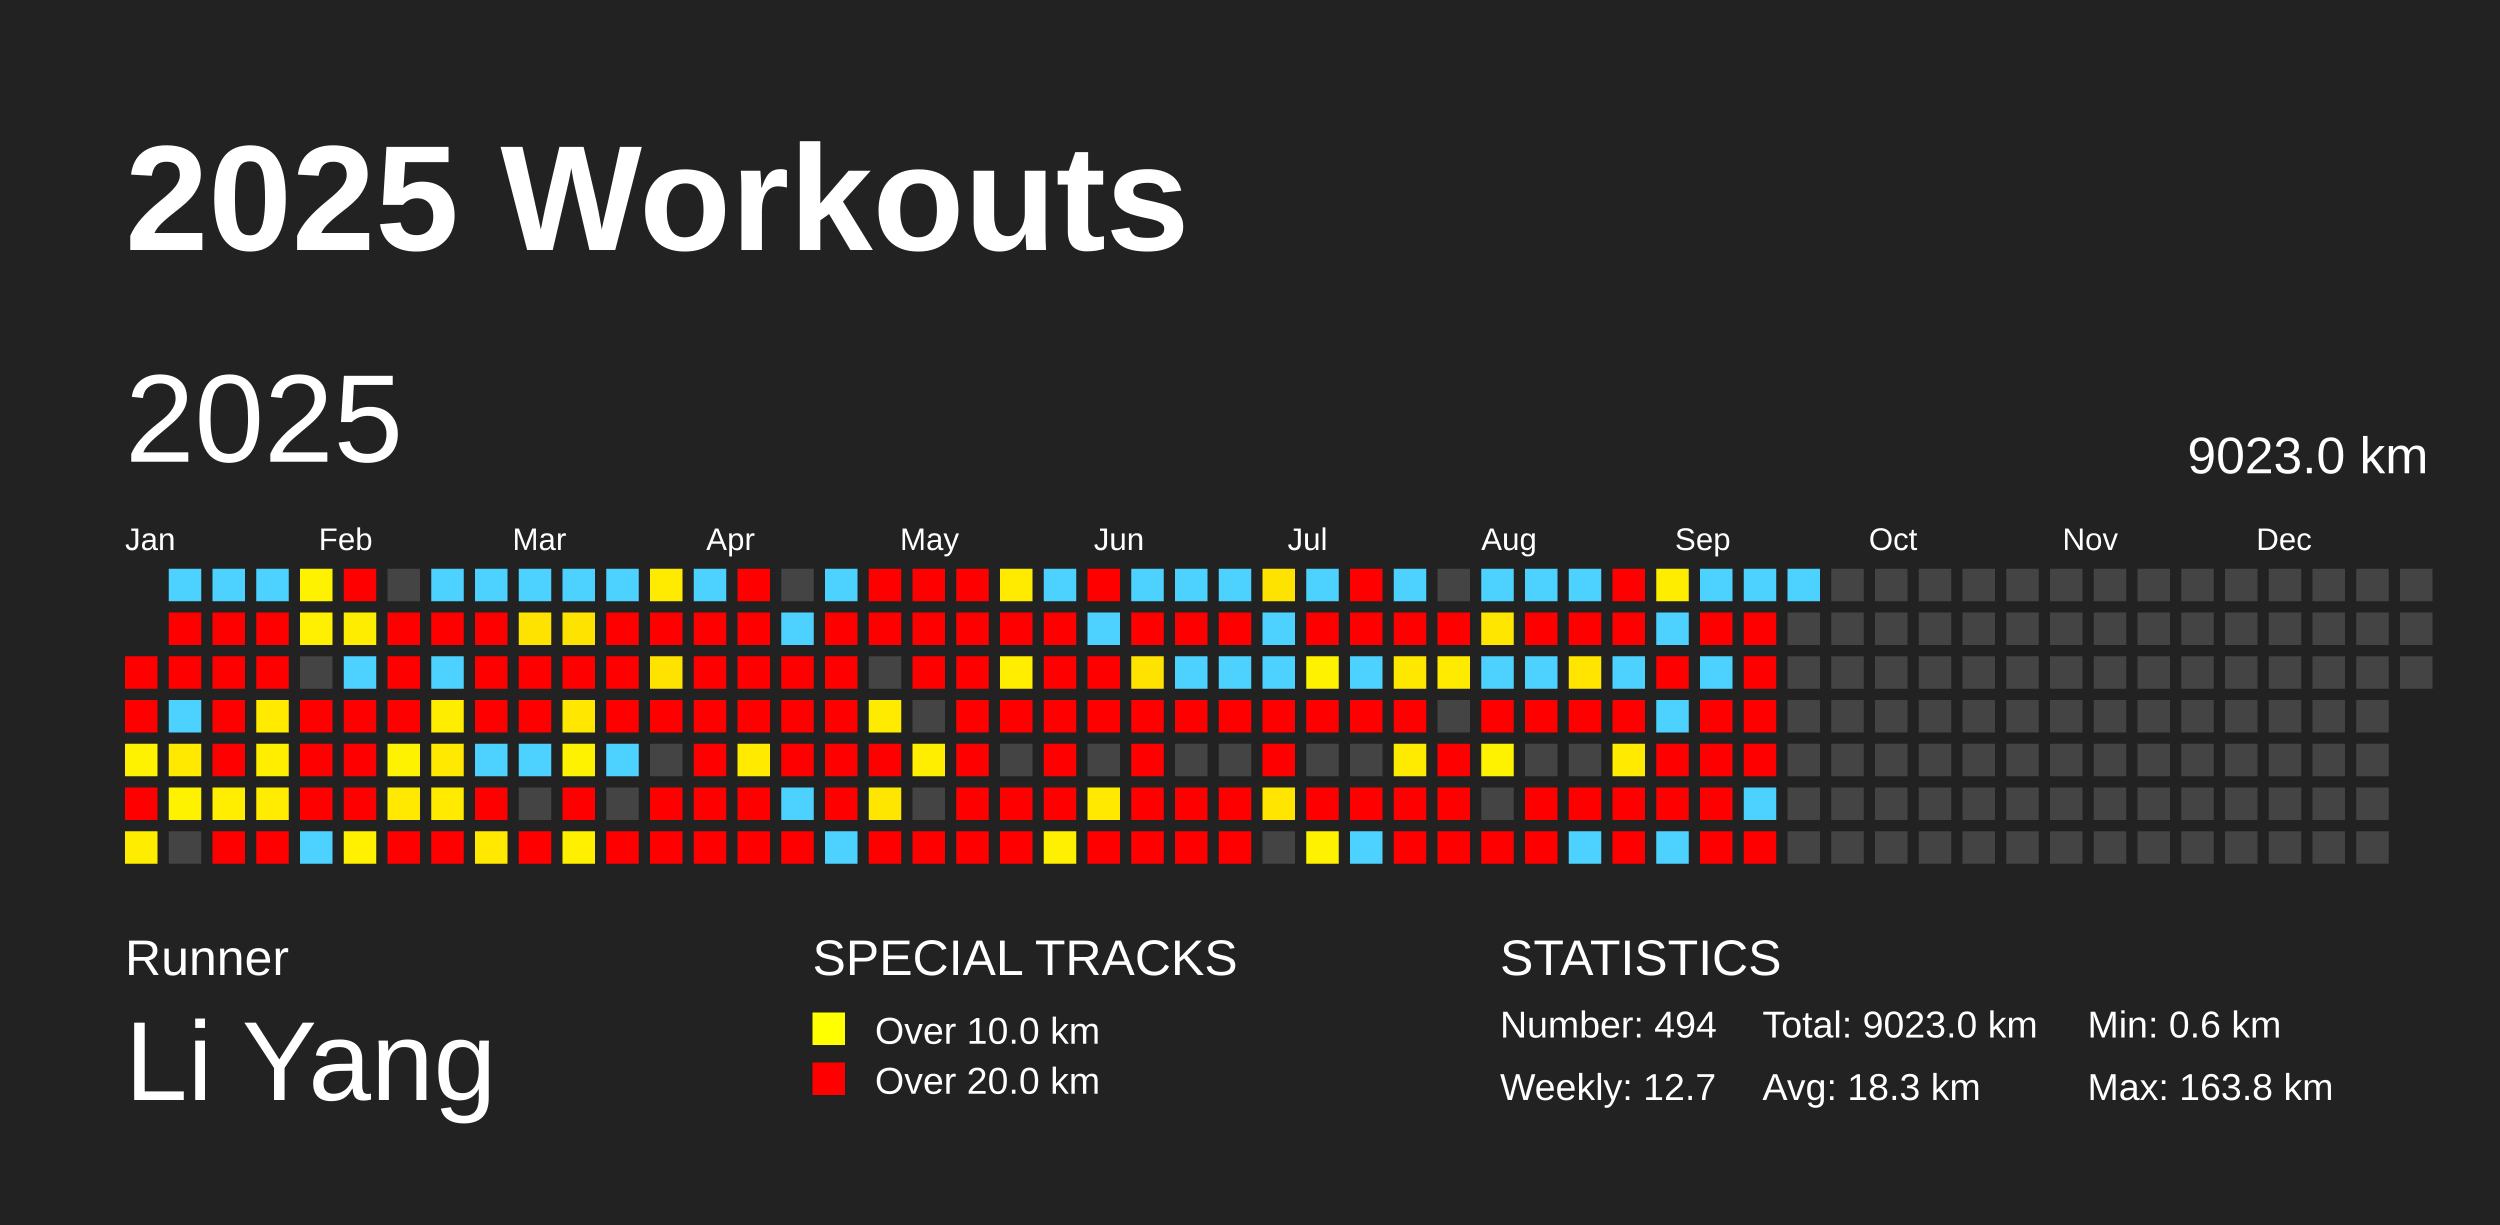
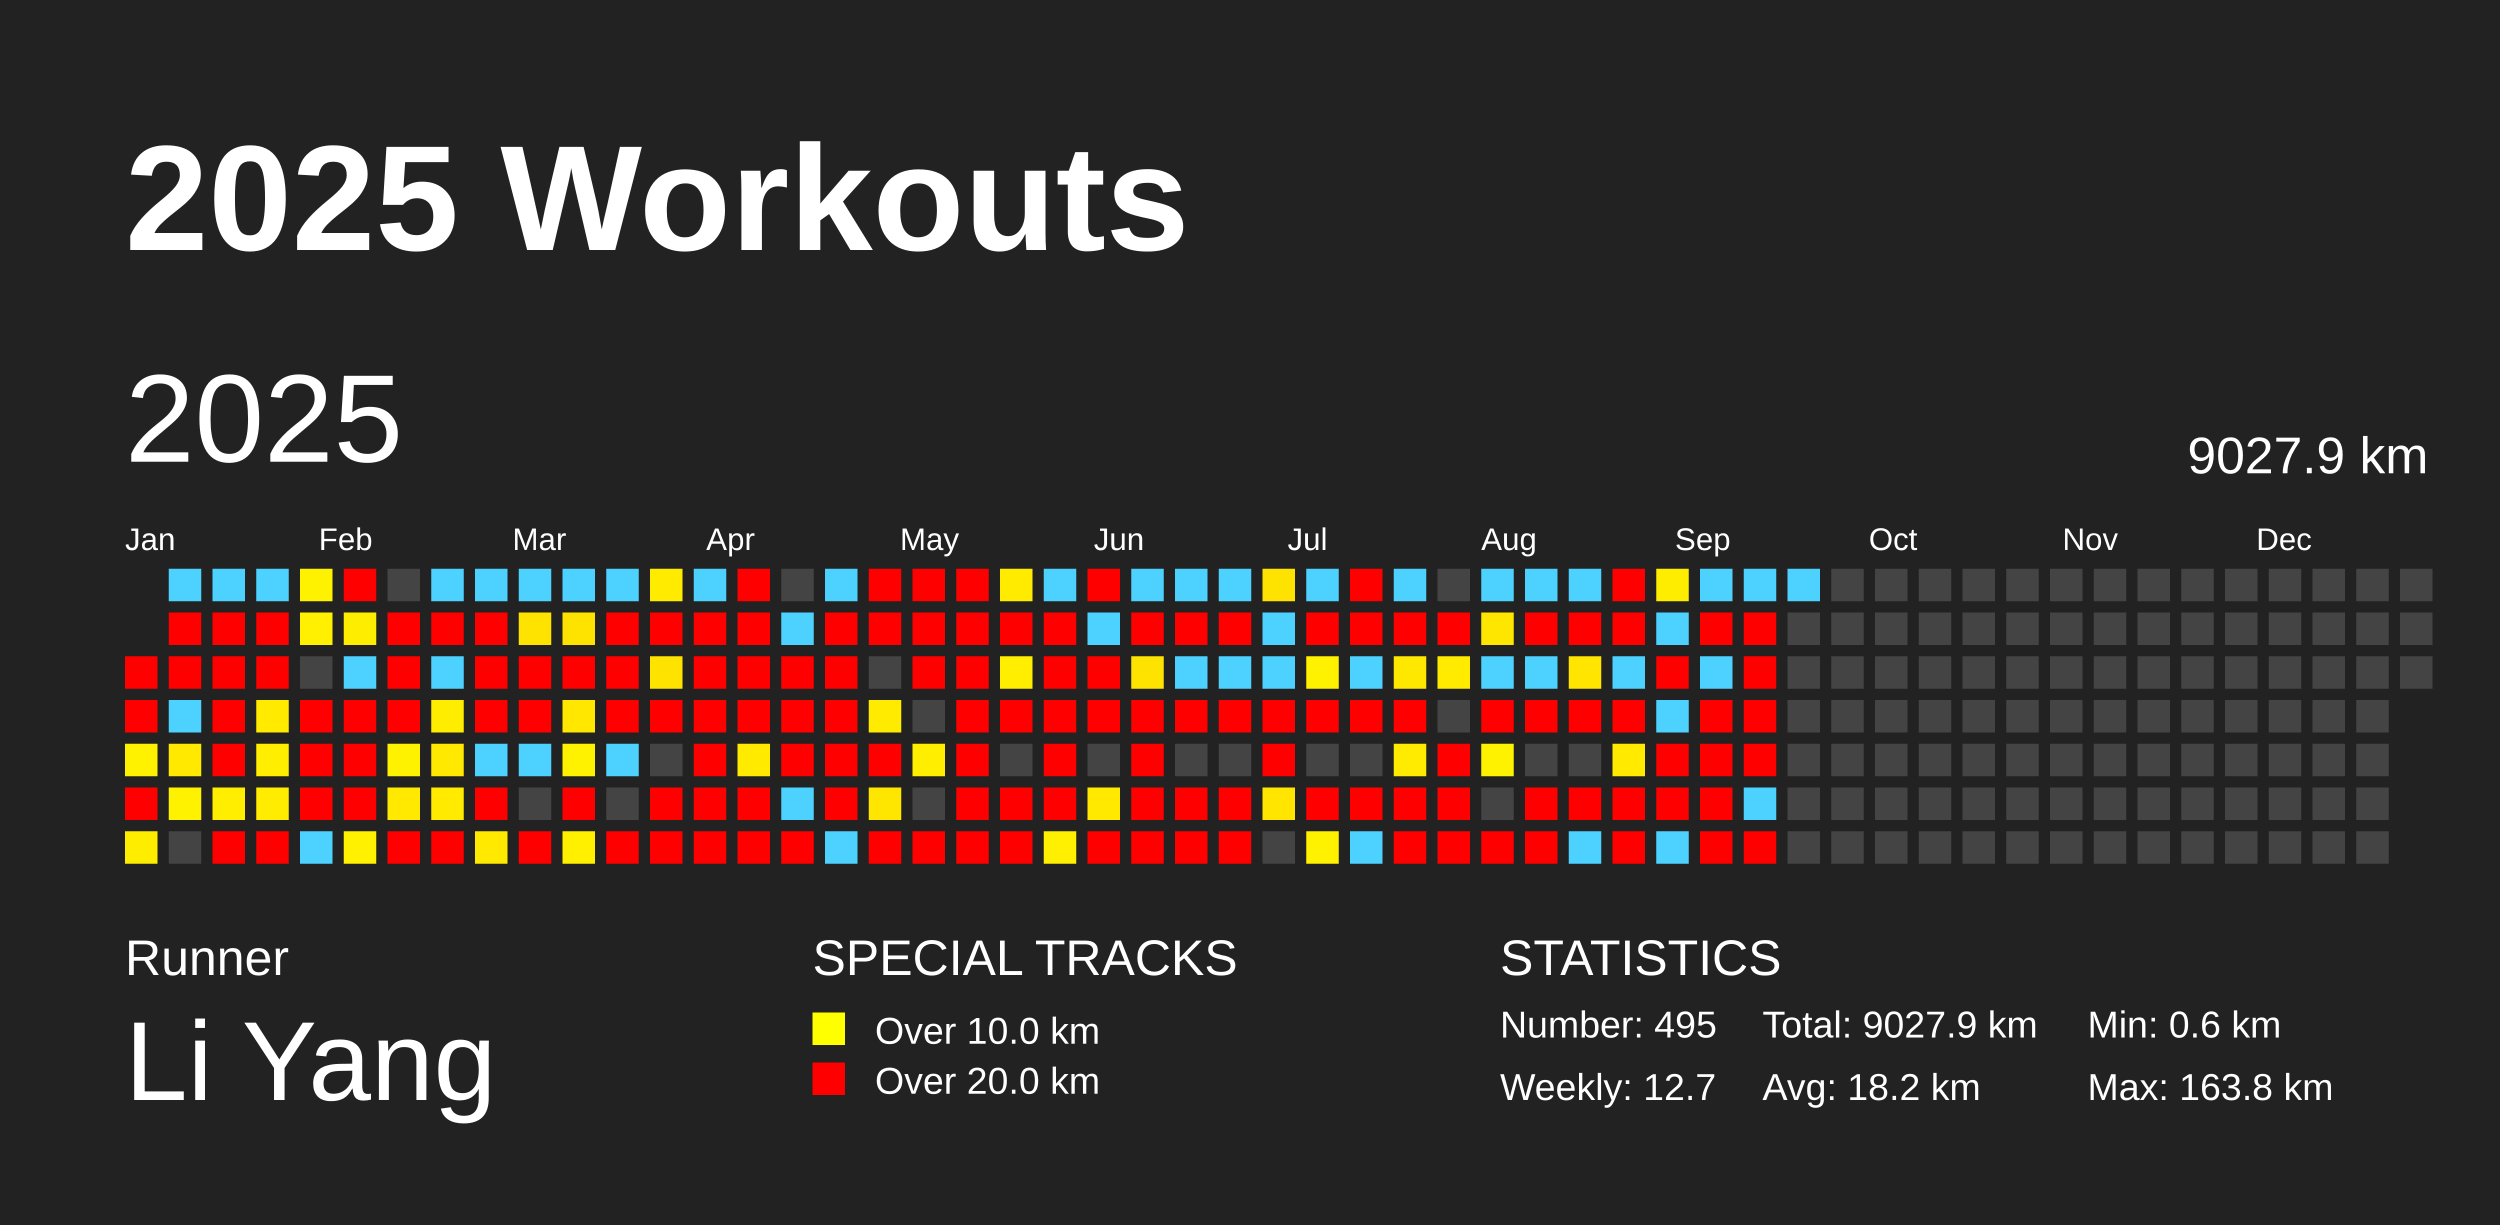
<svg xmlns="http://www.w3.org/2000/svg" baseProfile="full" height="98mm" version="1.1" viewBox="0,0,200,98" width="200mm">
  <defs />
  <rect fill="#222222" height="98" width="200" x="0" y="0" />
  <text fill="#FFFFFF" style="font-size:12px; font-family:Arial; font-weight:bold;" x="10" y="20">2025 Workouts</text>
  <text fill="#FFFFFF" style="font-size:4px; font-family:Arial" x="10" y="78">Runner</text>
  <text fill="#FFFFFF" style="font-size:9px; font-family:Arial" x="10" y="88">Li Yang</text>
  <text fill="#FFFFFF" style="font-size:4px; font-family:Arial" x="65" y="78">SPECIAL TRACKS</text>
  <rect fill="yellow" height="2.6" width="2.6" x="65" y="81" />
  <text fill="#FFFFFF" style="font-size:3px; font-family:Arial" x="70" y="83.5">Over 10.0 km</text>
  <rect fill="red" height="2.6" width="2.6" x="65" y="85" />
  <text fill="#FFFFFF" style="font-size:3px; font-family:Arial" x="70" y="87.5">Over 20.0 km</text>
  <text fill="#FFFFFF" style="font-size:4px; font-family:Arial" x="120" y="78">STATISTICS</text>
-   <text fill="#FFFFFF" style="font-size:3px; font-family:Arial" x="120" y="83">Number: 494</text>
+   <text fill="#FFFFFF" style="font-size:3px; font-family:Arial" x="120" y="83">Number: 495</text>
  <text fill="#FFFFFF" style="font-size:3px; font-family:Arial" x="120" y="88">Weekly: 12.7</text>
-   <text fill="#FFFFFF" style="font-size:3px; font-family:Arial" x="141" y="83">Total: 9023.0 km</text>
-   <text fill="#FFFFFF" style="font-size:3px; font-family:Arial" x="141" y="88">Avg: 18.3 km</text>
+   <text fill="#FFFFFF" style="font-size:3px; font-family:Arial" x="141" y="83">Total: 9027.9 km</text>
+   <text fill="#FFFFFF" style="font-size:3px; font-family:Arial" x="141" y="88">Avg: 18.2 km</text>
  <text fill="#FFFFFF" style="font-size:3px; font-family:Arial" x="167" y="83">Min: 0.6 km</text>
  <text fill="#FFFFFF" style="font-size:3px; font-family:Arial" x="167" y="88">Max: 163.8 km</text>
  <text dominant-baseline="hanging" fill="#FFFFFF" style="font-size:10.0px; font-family:Arial;" x="10" y="30">2025</text>
-   <text dominant-baseline="hanging" fill="#FFFFFF" style="font-size:4.125px; font-family:Arial;" x="175" y="35">9023.0 km</text>
+   <text dominant-baseline="hanging" fill="#FFFFFF" style="font-size:4.125px; font-family:Arial;" x="175" y="35">9027.9 km</text>
  <text fill="#FFFFFF" style="font-size:2.5px; font-family:Arial" x="10.0" y="44">Jan</text>
  <text fill="#FFFFFF" style="font-size:2.5px; font-family:Arial" x="25.5" y="44">Feb</text>
  <text fill="#FFFFFF" style="font-size:2.5px; font-family:Arial" x="41.0" y="44">Mar</text>
  <text fill="#FFFFFF" style="font-size:2.5px; font-family:Arial" x="56.5" y="44">Apr</text>
  <text fill="#FFFFFF" style="font-size:2.5px; font-family:Arial" x="72.0" y="44">May</text>
  <text fill="#FFFFFF" style="font-size:2.5px; font-family:Arial" x="87.5" y="44">Jun</text>
  <text fill="#FFFFFF" style="font-size:2.5px; font-family:Arial" x="103.0" y="44">Jul</text>
  <text fill="#FFFFFF" style="font-size:2.5px; font-family:Arial" x="118.5" y="44">Aug</text>
  <text fill="#FFFFFF" style="font-size:2.5px; font-family:Arial" x="134.0" y="44">Sep</text>
  <text fill="#FFFFFF" style="font-size:2.5px; font-family:Arial" x="149.5" y="44">Oct</text>
  <text fill="#FFFFFF" style="font-size:2.5px; font-family:Arial" x="165.0" y="44">Nov</text>
  <text fill="#FFFFFF" style="font-size:2.5px; font-family:Arial" x="180.5" y="44">Dec</text>
  <rect fill="red" height="2.6" width="2.6" x="10.0" y="52.5" />
  <rect fill="red" height="2.6" width="2.6" x="10.0" y="56.0" />
  <rect fill="#fff200" height="2.6" width="2.6" x="10.0" y="59.5" />
  <rect fill="red" height="2.6" width="2.6" x="10.0" y="63.0" />
  <rect fill="#ffed00" height="2.6" width="2.6" x="10.0" y="66.5" />
  <rect fill="#4dd2ff" height="2.6" width="2.6" x="13.5" y="45.5" />
  <rect fill="red" height="2.6" width="2.6" x="13.5" y="49.0" />
  <rect fill="red" height="2.6" width="2.6" x="13.5" y="52.5" />
  <rect fill="#4dd2ff" height="2.6" width="2.6" x="13.5" y="56.0" />
  <rect fill="#ffe900" height="2.6" width="2.6" x="13.5" y="59.5" />
  <rect fill="#fff200" height="2.6" width="2.6" x="13.5" y="63.0" />
  <rect fill="#444444" height="2.6" width="2.6" x="13.5" y="66.5" />
  <rect fill="#4dd2ff" height="2.6" width="2.6" x="17.0" y="45.5" />
  <rect fill="red" height="2.6" width="2.6" x="17.0" y="49.0" />
  <rect fill="red" height="2.6" width="2.6" x="17.0" y="52.5" />
  <rect fill="red" height="2.6" width="2.6" x="17.0" y="56.0" />
  <rect fill="red" height="2.6" width="2.6" x="17.0" y="59.5" />
  <rect fill="#ffee00" height="2.6" width="2.6" x="17.0" y="63.0" />
  <rect fill="red" height="2.6" width="2.6" x="17.0" y="66.5" />
  <rect fill="#4dd2ff" height="2.6" width="2.6" x="20.5" y="45.5" />
  <rect fill="red" height="2.6" width="2.6" x="20.5" y="49.0" />
  <rect fill="red" height="2.6" width="2.6" x="20.5" y="52.5" />
  <rect fill="#ffea00" height="2.6" width="2.6" x="20.5" y="56.0" />
  <rect fill="#ffee00" height="2.6" width="2.6" x="20.5" y="59.5" />
  <rect fill="#ffec00" height="2.6" width="2.6" x="20.5" y="63.0" />
  <rect fill="red" height="2.6" width="2.6" x="20.5" y="66.5" />
  <rect fill="#fff200" height="2.6" width="2.6" x="24.0" y="45.5" />
  <rect fill="#ffef00" height="2.6" width="2.6" x="24.0" y="49.0" />
  <rect fill="#444444" height="2.6" width="2.6" x="24.0" y="52.5" />
  <rect fill="red" height="2.6" width="2.6" x="24.0" y="56.0" />
  <rect fill="red" height="2.6" width="2.6" x="24.0" y="59.5" />
  <rect fill="red" height="2.6" width="2.6" x="24.0" y="63.0" />
  <rect fill="#4dd2ff" height="2.6" width="2.6" x="24.0" y="66.5" />
  <rect fill="red" height="2.6" width="2.6" x="27.5" y="45.5" />
  <rect fill="#ffed00" height="2.6" width="2.6" x="27.5" y="49.0" />
  <rect fill="#4dd2ff" height="2.6" width="2.6" x="27.5" y="52.5" />
  <rect fill="red" height="2.6" width="2.6" x="27.5" y="56.0" />
  <rect fill="red" height="2.6" width="2.6" x="27.5" y="59.5" />
  <rect fill="red" height="2.6" width="2.6" x="27.5" y="63.0" />
  <rect fill="#fff100" height="2.6" width="2.6" x="27.5" y="66.5" />
  <rect fill="#444444" height="2.6" width="2.6" x="31.0" y="45.5" />
  <rect fill="red" height="2.6" width="2.6" x="31.0" y="49.0" />
  <rect fill="red" height="2.6" width="2.6" x="31.0" y="52.5" />
  <rect fill="red" height="2.6" width="2.6" x="31.0" y="56.0" />
  <rect fill="#fff200" height="2.6" width="2.6" x="31.0" y="59.5" />
  <rect fill="#ffe900" height="2.6" width="2.6" x="31.0" y="63.0" />
  <rect fill="red" height="2.6" width="2.6" x="31.0" y="66.5" />
  <rect fill="#4dd2ff" height="2.6" width="2.6" x="34.5" y="45.5" />
  <rect fill="red" height="2.6" width="2.6" x="34.5" y="49.0" />
  <rect fill="#4dd2ff" height="2.6" width="2.6" x="34.5" y="52.5" />
  <rect fill="#ffed00" height="2.6" width="2.6" x="34.5" y="56.0" />
  <rect fill="#ffe900" height="2.6" width="2.6" x="34.5" y="59.5" />
  <rect fill="#ffea00" height="2.6" width="2.6" x="34.5" y="63.0" />
  <rect fill="red" height="2.6" width="2.6" x="34.5" y="66.5" />
  <rect fill="#4dd2ff" height="2.6" width="2.6" x="38.0" y="45.5" />
  <rect fill="red" height="2.6" width="2.6" x="38.0" y="49.0" />
  <rect fill="red" height="2.6" width="2.6" x="38.0" y="52.5" />
  <rect fill="red" height="2.6" width="2.6" x="38.0" y="56.0" />
  <rect fill="#4dd2ff" height="2.6" width="2.6" x="38.0" y="59.5" />
  <rect fill="red" height="2.6" width="2.6" x="38.0" y="63.0" />
  <rect fill="#ffe900" height="2.6" width="2.6" x="38.0" y="66.5" />
  <rect fill="#4dd2ff" height="2.6" width="2.6" x="41.5" y="45.5" />
  <rect fill="#ffe300" height="2.6" width="2.6" x="41.5" y="49.0" />
  <rect fill="red" height="2.6" width="2.6" x="41.5" y="52.5" />
  <rect fill="red" height="2.6" width="2.6" x="41.5" y="56.0" />
  <rect fill="#4dd2ff" height="2.6" width="2.6" x="41.5" y="59.5" />
  <rect fill="#444444" height="2.6" width="2.6" x="41.5" y="63.0" />
  <rect fill="red" height="2.6" width="2.6" x="41.5" y="66.5" />
  <rect fill="#4dd2ff" height="2.6" width="2.6" x="45.0" y="45.5" />
  <rect fill="#ffe300" height="2.6" width="2.6" x="45.0" y="49.0" />
  <rect fill="red" height="2.6" width="2.6" x="45.0" y="52.5" />
  <rect fill="#ffe700" height="2.6" width="2.6" x="45.0" y="56.0" />
  <rect fill="#fff200" height="2.6" width="2.6" x="45.0" y="59.5" />
  <rect fill="red" height="2.6" width="2.6" x="45.0" y="63.0" />
  <rect fill="#fff000" height="2.6" width="2.6" x="45.0" y="66.5" />
  <rect fill="#4dd2ff" height="2.6" width="2.6" x="48.5" y="45.5" />
  <rect fill="red" height="2.6" width="2.6" x="48.5" y="49.0" />
  <rect fill="red" height="2.6" width="2.6" x="48.5" y="52.5" />
  <rect fill="red" height="2.6" width="2.6" x="48.5" y="56.0" />
  <rect fill="#4dd2ff" height="2.6" width="2.6" x="48.5" y="59.5" />
  <rect fill="#444444" height="2.6" width="2.6" x="48.5" y="63.0" />
  <rect fill="red" height="2.6" width="2.6" x="48.5" y="66.5" />
  <rect fill="#ffeb00" height="2.6" width="2.6" x="52.0" y="45.5" />
  <rect fill="red" height="2.6" width="2.6" x="52.0" y="49.0" />
  <rect fill="#ffe300" height="2.6" width="2.6" x="52.0" y="52.5" />
  <rect fill="red" height="2.6" width="2.6" x="52.0" y="56.0" />
  <rect fill="#444444" height="2.6" width="2.6" x="52.0" y="59.5" />
  <rect fill="red" height="2.6" width="2.6" x="52.0" y="63.0" />
  <rect fill="red" height="2.6" width="2.6" x="52.0" y="66.5" />
  <rect fill="#4dd2ff" height="2.6" width="2.6" x="55.5" y="45.5" />
  <rect fill="red" height="2.6" width="2.6" x="55.5" y="49.0" />
  <rect fill="red" height="2.6" width="2.6" x="55.5" y="52.5" />
  <rect fill="red" height="2.6" width="2.6" x="55.5" y="56.0" />
  <rect fill="red" height="2.6" width="2.6" x="55.5" y="59.5" />
  <rect fill="red" height="2.6" width="2.6" x="55.5" y="63.0" />
  <rect fill="red" height="2.6" width="2.6" x="55.5" y="66.5" />
  <rect fill="red" height="2.6" width="2.6" x="59.0" y="45.5" />
  <rect fill="red" height="2.6" width="2.6" x="59.0" y="49.0" />
  <rect fill="red" height="2.6" width="2.6" x="59.0" y="52.5" />
  <rect fill="red" height="2.6" width="2.6" x="59.0" y="56.0" />
  <rect fill="#ffea00" height="2.6" width="2.6" x="59.0" y="59.5" />
  <rect fill="red" height="2.6" width="2.6" x="59.0" y="63.0" />
  <rect fill="red" height="2.6" width="2.6" x="59.0" y="66.5" />
  <rect fill="#444444" height="2.6" width="2.6" x="62.5" y="45.5" />
  <rect fill="#4dd2ff" height="2.6" width="2.6" x="62.5" y="49.0" />
  <rect fill="red" height="2.6" width="2.6" x="62.5" y="52.5" />
  <rect fill="red" height="2.6" width="2.6" x="62.5" y="56.0" />
  <rect fill="red" height="2.6" width="2.6" x="62.5" y="59.5" />
  <rect fill="#4dd2ff" height="2.6" width="2.6" x="62.5" y="63.0" />
  <rect fill="red" height="2.6" width="2.6" x="62.5" y="66.5" />
  <rect fill="#4dd2ff" height="2.6" width="2.6" x="66.0" y="45.5" />
  <rect fill="red" height="2.6" width="2.6" x="66.0" y="49.0" />
  <rect fill="red" height="2.6" width="2.6" x="66.0" y="52.5" />
  <rect fill="red" height="2.6" width="2.6" x="66.0" y="56.0" />
  <rect fill="red" height="2.6" width="2.6" x="66.0" y="59.5" />
  <rect fill="red" height="2.6" width="2.6" x="66.0" y="63.0" />
  <rect fill="#4dd2ff" height="2.6" width="2.6" x="66.0" y="66.5" />
  <rect fill="red" height="2.6" width="2.6" x="69.5" y="45.5" />
  <rect fill="red" height="2.6" width="2.6" x="69.5" y="49.0" />
  <rect fill="#444444" height="2.6" width="2.6" x="69.5" y="52.5" />
  <rect fill="#ffeb00" height="2.6" width="2.6" x="69.5" y="56.0" />
  <rect fill="red" height="2.6" width="2.6" x="69.5" y="59.5" />
  <rect fill="#ffe600" height="2.6" width="2.6" x="69.5" y="63.0" />
  <rect fill="red" height="2.6" width="2.6" x="69.5" y="66.5" />
  <rect fill="red" height="2.6" width="2.6" x="73.0" y="45.5" />
  <rect fill="red" height="2.6" width="2.6" x="73.0" y="49.0" />
  <rect fill="red" height="2.6" width="2.6" x="73.0" y="52.5" />
  <rect fill="#444444" height="2.6" width="2.6" x="73.0" y="56.0" />
  <rect fill="#ffee00" height="2.6" width="2.6" x="73.0" y="59.5" />
  <rect fill="#444444" height="2.6" width="2.6" x="73.0" y="63.0" />
  <rect fill="red" height="2.6" width="2.6" x="73.0" y="66.5" />
  <rect fill="red" height="2.6" width="2.6" x="76.5" y="45.5" />
  <rect fill="red" height="2.6" width="2.6" x="76.5" y="49.0" />
  <rect fill="red" height="2.6" width="2.6" x="76.5" y="52.5" />
  <rect fill="red" height="2.6" width="2.6" x="76.5" y="56.0" />
  <rect fill="red" height="2.6" width="2.6" x="76.5" y="59.5" />
  <rect fill="red" height="2.6" width="2.6" x="76.5" y="63.0" />
  <rect fill="red" height="2.6" width="2.6" x="76.5" y="66.5" />
  <rect fill="#ffeb00" height="2.6" width="2.6" x="80.0" y="45.5" />
  <rect fill="red" height="2.6" width="2.6" x="80.0" y="49.0" />
  <rect fill="#ffee00" height="2.6" width="2.6" x="80.0" y="52.5" />
  <rect fill="red" height="2.6" width="2.6" x="80.0" y="56.0" />
  <rect fill="#444444" height="2.6" width="2.6" x="80.0" y="59.5" />
  <rect fill="red" height="2.6" width="2.6" x="80.0" y="63.0" />
  <rect fill="red" height="2.6" width="2.6" x="80.0" y="66.5" />
  <rect fill="#4dd2ff" height="2.6" width="2.6" x="83.5" y="45.5" />
  <rect fill="red" height="2.6" width="2.6" x="83.5" y="49.0" />
  <rect fill="red" height="2.6" width="2.6" x="83.5" y="52.5" />
  <rect fill="red" height="2.6" width="2.6" x="83.5" y="56.0" />
  <rect fill="red" height="2.6" width="2.6" x="83.5" y="59.5" />
  <rect fill="red" height="2.6" width="2.6" x="83.5" y="63.0" />
  <rect fill="#ffef00" height="2.6" width="2.6" x="83.5" y="66.5" />
  <rect fill="red" height="2.6" width="2.6" x="87.0" y="45.5" />
  <rect fill="#4dd2ff" height="2.6" width="2.6" x="87.0" y="49.0" />
  <rect fill="red" height="2.6" width="2.6" x="87.0" y="52.5" />
  <rect fill="red" height="2.6" width="2.6" x="87.0" y="56.0" />
  <rect fill="#444444" height="2.6" width="2.6" x="87.0" y="59.5" />
  <rect fill="#ffe900" height="2.6" width="2.6" x="87.0" y="63.0" />
  <rect fill="red" height="2.6" width="2.6" x="87.0" y="66.5" />
  <rect fill="#4dd2ff" height="2.6" width="2.6" x="90.5" y="45.5" />
  <rect fill="red" height="2.6" width="2.6" x="90.5" y="49.0" />
  <rect fill="#ffe300" height="2.6" width="2.6" x="90.5" y="52.5" />
  <rect fill="red" height="2.6" width="2.6" x="90.5" y="56.0" />
  <rect fill="red" height="2.6" width="2.6" x="90.5" y="59.5" />
  <rect fill="red" height="2.6" width="2.6" x="90.5" y="63.0" />
  <rect fill="red" height="2.6" width="2.6" x="90.5" y="66.5" />
  <rect fill="#4dd2ff" height="2.6" width="2.6" x="94.0" y="45.5" />
  <rect fill="red" height="2.6" width="2.6" x="94.0" y="49.0" />
  <rect fill="#4dd2ff" height="2.6" width="2.6" x="94.0" y="52.5" />
  <rect fill="red" height="2.6" width="2.6" x="94.0" y="56.0" />
  <rect fill="#444444" height="2.6" width="2.6" x="94.0" y="59.5" />
  <rect fill="red" height="2.6" width="2.6" x="94.0" y="63.0" />
  <rect fill="red" height="2.6" width="2.6" x="94.0" y="66.5" />
  <rect fill="#4dd2ff" height="2.6" width="2.6" x="97.5" y="45.5" />
  <rect fill="red" height="2.6" width="2.6" x="97.5" y="49.0" />
  <rect fill="#4dd2ff" height="2.6" width="2.6" x="97.5" y="52.5" />
  <rect fill="red" height="2.6" width="2.6" x="97.5" y="56.0" />
  <rect fill="#444444" height="2.6" width="2.6" x="97.5" y="59.5" />
  <rect fill="red" height="2.6" width="2.6" x="97.5" y="63.0" />
  <rect fill="red" height="2.6" width="2.6" x="97.5" y="66.5" />
  <rect fill="#ffe300" height="2.6" width="2.6" x="101.0" y="45.5" />
  <rect fill="#4dd2ff" height="2.6" width="2.6" x="101.0" y="49.0" />
  <rect fill="#4dd2ff" height="2.6" width="2.6" x="101.0" y="52.5" />
  <rect fill="red" height="2.6" width="2.6" x="101.0" y="56.0" />
  <rect fill="red" height="2.6" width="2.6" x="101.0" y="59.5" />
  <rect fill="#ffe500" height="2.6" width="2.6" x="101.0" y="63.0" />
  <rect fill="#444444" height="2.6" width="2.6" x="101.0" y="66.5" />
  <rect fill="#4dd2ff" height="2.6" width="2.6" x="104.5" y="45.5" />
  <rect fill="red" height="2.6" width="2.6" x="104.5" y="49.0" />
  <rect fill="#fff200" height="2.6" width="2.6" x="104.5" y="52.5" />
  <rect fill="red" height="2.6" width="2.6" x="104.5" y="56.0" />
  <rect fill="#444444" height="2.6" width="2.6" x="104.5" y="59.5" />
  <rect fill="red" height="2.6" width="2.6" x="104.5" y="63.0" />
  <rect fill="#fff200" height="2.6" width="2.6" x="104.5" y="66.5" />
  <rect fill="red" height="2.6" width="2.6" x="108.0" y="45.5" />
  <rect fill="red" height="2.6" width="2.6" x="108.0" y="49.0" />
  <rect fill="#4dd2ff" height="2.6" width="2.6" x="108.0" y="52.5" />
  <rect fill="red" height="2.6" width="2.6" x="108.0" y="56.0" />
  <rect fill="#444444" height="2.6" width="2.6" x="108.0" y="59.5" />
  <rect fill="red" height="2.6" width="2.6" x="108.0" y="63.0" />
  <rect fill="#4dd2ff" height="2.6" width="2.6" x="108.0" y="66.5" />
  <rect fill="#4dd2ff" height="2.6" width="2.6" x="111.5" y="45.5" />
  <rect fill="red" height="2.6" width="2.6" x="111.5" y="49.0" />
  <rect fill="#ffe800" height="2.6" width="2.6" x="111.5" y="52.5" />
  <rect fill="red" height="2.6" width="2.6" x="111.5" y="56.0" />
  <rect fill="#ffeb00" height="2.6" width="2.6" x="111.5" y="59.5" />
  <rect fill="red" height="2.6" width="2.6" x="111.5" y="63.0" />
  <rect fill="red" height="2.6" width="2.6" x="111.5" y="66.5" />
  <rect fill="#444444" height="2.6" width="2.6" x="115.0" y="45.5" />
  <rect fill="red" height="2.6" width="2.6" x="115.0" y="49.0" />
  <rect fill="#ffeb00" height="2.6" width="2.6" x="115.0" y="52.5" />
  <rect fill="#444444" height="2.6" width="2.6" x="115.0" y="56.0" />
  <rect fill="red" height="2.6" width="2.6" x="115.0" y="59.5" />
  <rect fill="red" height="2.6" width="2.6" x="115.0" y="63.0" />
  <rect fill="red" height="2.6" width="2.6" x="115.0" y="66.5" />
  <rect fill="#4dd2ff" height="2.6" width="2.6" x="118.5" y="45.5" />
  <rect fill="#ffe600" height="2.6" width="2.6" x="118.5" y="49.0" />
  <rect fill="#4dd2ff" height="2.6" width="2.6" x="118.5" y="52.5" />
  <rect fill="red" height="2.6" width="2.6" x="118.5" y="56.0" />
  <rect fill="#fff200" height="2.6" width="2.6" x="118.5" y="59.5" />
  <rect fill="#444444" height="2.6" width="2.6" x="118.5" y="63.0" />
  <rect fill="red" height="2.6" width="2.6" x="118.5" y="66.5" />
  <rect fill="#4dd2ff" height="2.6" width="2.6" x="122.0" y="45.5" />
  <rect fill="red" height="2.6" width="2.6" x="122.0" y="49.0" />
  <rect fill="#4dd2ff" height="2.6" width="2.6" x="122.0" y="52.5" />
  <rect fill="red" height="2.6" width="2.6" x="122.0" y="56.0" />
  <rect fill="#444444" height="2.6" width="2.6" x="122.0" y="59.5" />
  <rect fill="red" height="2.6" width="2.6" x="122.0" y="63.0" />
  <rect fill="red" height="2.6" width="2.6" x="122.0" y="66.5" />
  <rect fill="#4dd2ff" height="2.6" width="2.6" x="125.5" y="45.5" />
  <rect fill="red" height="2.6" width="2.6" x="125.5" y="49.0" />
  <rect fill="#ffe500" height="2.6" width="2.6" x="125.5" y="52.5" />
  <rect fill="red" height="2.6" width="2.6" x="125.5" y="56.0" />
  <rect fill="#444444" height="2.6" width="2.6" x="125.5" y="59.5" />
  <rect fill="red" height="2.6" width="2.6" x="125.5" y="63.0" />
  <rect fill="#4dd2ff" height="2.6" width="2.6" x="125.5" y="66.5" />
  <rect fill="red" height="2.6" width="2.6" x="129.0" y="45.5" />
  <rect fill="red" height="2.6" width="2.6" x="129.0" y="49.0" />
  <rect fill="#4dd2ff" height="2.6" width="2.6" x="129.0" y="52.5" />
  <rect fill="red" height="2.6" width="2.6" x="129.0" y="56.0" />
  <rect fill="#ffea00" height="2.6" width="2.6" x="129.0" y="59.5" />
  <rect fill="red" height="2.6" width="2.6" x="129.0" y="63.0" />
  <rect fill="red" height="2.6" width="2.6" x="129.0" y="66.5" />
  <rect fill="#ffed00" height="2.6" width="2.6" x="132.5" y="45.5" />
  <rect fill="#4dd2ff" height="2.6" width="2.6" x="132.5" y="49.0" />
  <rect fill="red" height="2.6" width="2.6" x="132.5" y="52.5" />
  <rect fill="#4dd2ff" height="2.6" width="2.6" x="132.5" y="56.0" />
  <rect fill="red" height="2.6" width="2.6" x="132.5" y="59.5" />
  <rect fill="red" height="2.6" width="2.6" x="132.5" y="63.0" />
  <rect fill="#4dd2ff" height="2.6" width="2.6" x="132.5" y="66.5" />
  <rect fill="#4dd2ff" height="2.6" width="2.6" x="136.0" y="45.5" />
  <rect fill="red" height="2.6" width="2.6" x="136.0" y="49.0" />
  <rect fill="#4dd2ff" height="2.6" width="2.6" x="136.0" y="52.5" />
  <rect fill="red" height="2.6" width="2.6" x="136.0" y="56.0" />
  <rect fill="red" height="2.6" width="2.6" x="136.0" y="59.5" />
  <rect fill="red" height="2.6" width="2.6" x="136.0" y="63.0" />
  <rect fill="red" height="2.6" width="2.6" x="136.0" y="66.5" />
  <rect fill="#4dd2ff" height="2.6" width="2.6" x="139.5" y="45.5" />
  <rect fill="red" height="2.6" width="2.6" x="139.5" y="49.0" />
  <rect fill="red" height="2.6" width="2.6" x="139.5" y="52.5" />
  <rect fill="red" height="2.6" width="2.6" x="139.5" y="56.0" />
  <rect fill="red" height="2.6" width="2.6" x="139.5" y="59.5" />
  <rect fill="#4dd2ff" height="2.6" width="2.6" x="139.5" y="63.0" />
  <rect fill="red" height="2.6" width="2.6" x="139.5" y="66.5" />
  <rect fill="#4dd2ff" height="2.6" width="2.6" x="143.0" y="45.5" />
  <rect fill="#444444" height="2.6" width="2.6" x="143.0" y="49.0" />
  <rect fill="#444444" height="2.6" width="2.6" x="143.0" y="52.5" />
  <rect fill="#444444" height="2.6" width="2.6" x="143.0" y="56.0" />
  <rect fill="#444444" height="2.6" width="2.6" x="143.0" y="59.5" />
  <rect fill="#444444" height="2.6" width="2.6" x="143.0" y="63.0" />
  <rect fill="#444444" height="2.6" width="2.6" x="143.0" y="66.5" />
  <rect fill="#444444" height="2.6" width="2.6" x="146.5" y="45.5" />
  <rect fill="#444444" height="2.6" width="2.6" x="146.5" y="49.0" />
  <rect fill="#444444" height="2.6" width="2.6" x="146.5" y="52.5" />
  <rect fill="#444444" height="2.6" width="2.6" x="146.5" y="56.0" />
  <rect fill="#444444" height="2.6" width="2.6" x="146.5" y="59.5" />
  <rect fill="#444444" height="2.6" width="2.6" x="146.5" y="63.0" />
  <rect fill="#444444" height="2.6" width="2.6" x="146.5" y="66.5" />
  <rect fill="#444444" height="2.6" width="2.6" x="150.0" y="45.5" />
  <rect fill="#444444" height="2.6" width="2.6" x="150.0" y="49.0" />
  <rect fill="#444444" height="2.6" width="2.6" x="150.0" y="52.5" />
  <rect fill="#444444" height="2.6" width="2.6" x="150.0" y="56.0" />
  <rect fill="#444444" height="2.6" width="2.6" x="150.0" y="59.5" />
  <rect fill="#444444" height="2.6" width="2.6" x="150.0" y="63.0" />
  <rect fill="#444444" height="2.6" width="2.6" x="150.0" y="66.5" />
  <rect fill="#444444" height="2.6" width="2.6" x="153.5" y="45.5" />
  <rect fill="#444444" height="2.6" width="2.6" x="153.5" y="49.0" />
  <rect fill="#444444" height="2.6" width="2.6" x="153.5" y="52.5" />
  <rect fill="#444444" height="2.6" width="2.6" x="153.5" y="56.0" />
  <rect fill="#444444" height="2.6" width="2.6" x="153.5" y="59.5" />
  <rect fill="#444444" height="2.6" width="2.6" x="153.5" y="63.0" />
  <rect fill="#444444" height="2.6" width="2.6" x="153.5" y="66.5" />
  <rect fill="#444444" height="2.6" width="2.6" x="157.0" y="45.5" />
  <rect fill="#444444" height="2.6" width="2.6" x="157.0" y="49.0" />
  <rect fill="#444444" height="2.6" width="2.6" x="157.0" y="52.5" />
  <rect fill="#444444" height="2.6" width="2.6" x="157.0" y="56.0" />
  <rect fill="#444444" height="2.6" width="2.6" x="157.0" y="59.5" />
  <rect fill="#444444" height="2.6" width="2.6" x="157.0" y="63.0" />
  <rect fill="#444444" height="2.6" width="2.6" x="157.0" y="66.5" />
  <rect fill="#444444" height="2.6" width="2.6" x="160.5" y="45.5" />
  <rect fill="#444444" height="2.6" width="2.6" x="160.5" y="49.0" />
  <rect fill="#444444" height="2.6" width="2.6" x="160.5" y="52.5" />
  <rect fill="#444444" height="2.6" width="2.6" x="160.5" y="56.0" />
  <rect fill="#444444" height="2.6" width="2.6" x="160.5" y="59.5" />
  <rect fill="#444444" height="2.6" width="2.6" x="160.5" y="63.0" />
  <rect fill="#444444" height="2.6" width="2.6" x="160.5" y="66.5" />
  <rect fill="#444444" height="2.6" width="2.6" x="164.0" y="45.5" />
  <rect fill="#444444" height="2.6" width="2.6" x="164.0" y="49.0" />
  <rect fill="#444444" height="2.6" width="2.6" x="164.0" y="52.5" />
  <rect fill="#444444" height="2.6" width="2.6" x="164.0" y="56.0" />
  <rect fill="#444444" height="2.6" width="2.6" x="164.0" y="59.5" />
  <rect fill="#444444" height="2.6" width="2.6" x="164.0" y="63.0" />
  <rect fill="#444444" height="2.6" width="2.6" x="164.0" y="66.5" />
  <rect fill="#444444" height="2.6" width="2.6" x="167.5" y="45.5" />
  <rect fill="#444444" height="2.6" width="2.6" x="167.5" y="49.0" />
  <rect fill="#444444" height="2.6" width="2.6" x="167.5" y="52.5" />
  <rect fill="#444444" height="2.6" width="2.6" x="167.5" y="56.0" />
  <rect fill="#444444" height="2.6" width="2.6" x="167.5" y="59.5" />
  <rect fill="#444444" height="2.6" width="2.6" x="167.5" y="63.0" />
  <rect fill="#444444" height="2.6" width="2.6" x="167.5" y="66.5" />
  <rect fill="#444444" height="2.6" width="2.6" x="171.0" y="45.5" />
  <rect fill="#444444" height="2.6" width="2.6" x="171.0" y="49.0" />
  <rect fill="#444444" height="2.6" width="2.6" x="171.0" y="52.5" />
  <rect fill="#444444" height="2.6" width="2.6" x="171.0" y="56.0" />
  <rect fill="#444444" height="2.6" width="2.6" x="171.0" y="59.5" />
  <rect fill="#444444" height="2.6" width="2.6" x="171.0" y="63.0" />
  <rect fill="#444444" height="2.6" width="2.6" x="171.0" y="66.5" />
  <rect fill="#444444" height="2.6" width="2.6" x="174.5" y="45.5" />
  <rect fill="#444444" height="2.6" width="2.6" x="174.5" y="49.0" />
  <rect fill="#444444" height="2.6" width="2.6" x="174.5" y="52.5" />
  <rect fill="#444444" height="2.6" width="2.6" x="174.5" y="56.0" />
  <rect fill="#444444" height="2.6" width="2.6" x="174.5" y="59.5" />
  <rect fill="#444444" height="2.6" width="2.6" x="174.5" y="63.0" />
  <rect fill="#444444" height="2.6" width="2.6" x="174.5" y="66.5" />
  <rect fill="#444444" height="2.6" width="2.6" x="178.0" y="45.5" />
  <rect fill="#444444" height="2.6" width="2.6" x="178.0" y="49.0" />
  <rect fill="#444444" height="2.6" width="2.6" x="178.0" y="52.5" />
  <rect fill="#444444" height="2.6" width="2.6" x="178.0" y="56.0" />
  <rect fill="#444444" height="2.6" width="2.6" x="178.0" y="59.5" />
  <rect fill="#444444" height="2.6" width="2.6" x="178.0" y="63.0" />
  <rect fill="#444444" height="2.6" width="2.6" x="178.0" y="66.5" />
  <rect fill="#444444" height="2.6" width="2.6" x="181.5" y="45.5" />
  <rect fill="#444444" height="2.6" width="2.6" x="181.5" y="49.0" />
  <rect fill="#444444" height="2.6" width="2.6" x="181.5" y="52.5" />
  <rect fill="#444444" height="2.6" width="2.6" x="181.5" y="56.0" />
  <rect fill="#444444" height="2.6" width="2.6" x="181.5" y="59.5" />
  <rect fill="#444444" height="2.6" width="2.6" x="181.5" y="63.0" />
  <rect fill="#444444" height="2.6" width="2.6" x="181.5" y="66.5" />
  <rect fill="#444444" height="2.6" width="2.6" x="185.0" y="45.5" />
  <rect fill="#444444" height="2.6" width="2.6" x="185.0" y="49.0" />
  <rect fill="#444444" height="2.6" width="2.6" x="185.0" y="52.5" />
  <rect fill="#444444" height="2.6" width="2.6" x="185.0" y="56.0" />
  <rect fill="#444444" height="2.6" width="2.6" x="185.0" y="59.5" />
  <rect fill="#444444" height="2.6" width="2.6" x="185.0" y="63.0" />
  <rect fill="#444444" height="2.6" width="2.6" x="185.0" y="66.5" />
  <rect fill="#444444" height="2.6" width="2.6" x="188.5" y="45.5" />
  <rect fill="#444444" height="2.6" width="2.6" x="188.5" y="49.0" />
  <rect fill="#444444" height="2.6" width="2.6" x="188.5" y="52.5" />
  <rect fill="#444444" height="2.6" width="2.6" x="188.5" y="56.0" />
  <rect fill="#444444" height="2.6" width="2.6" x="188.5" y="59.5" />
  <rect fill="#444444" height="2.6" width="2.6" x="188.5" y="63.0" />
  <rect fill="#444444" height="2.6" width="2.6" x="188.5" y="66.5" />
  <rect fill="#444444" height="2.6" width="2.6" x="192.0" y="45.5" />
  <rect fill="#444444" height="2.6" width="2.6" x="192.0" y="49.0" />
  <rect fill="#444444" height="2.6" width="2.6" x="192.0" y="52.5" />
</svg>
